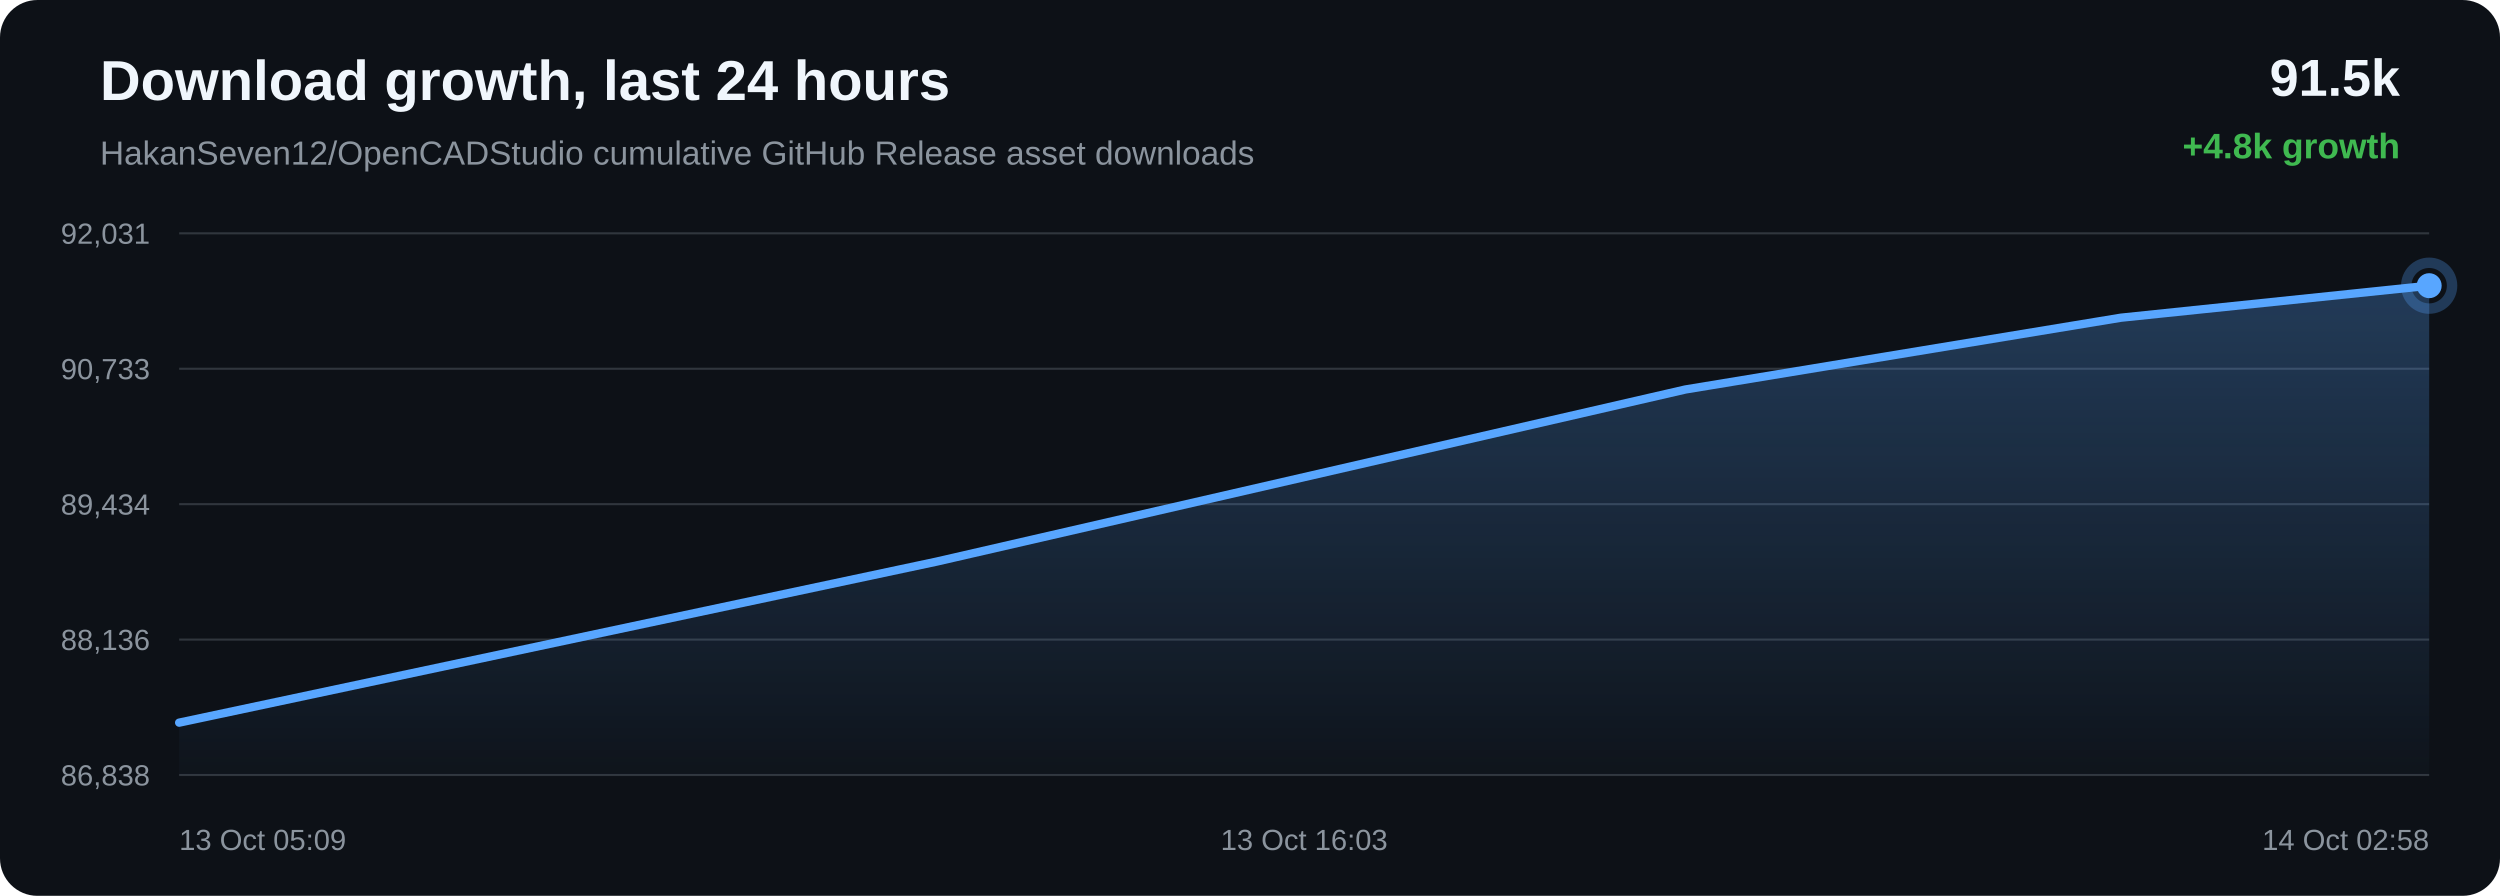
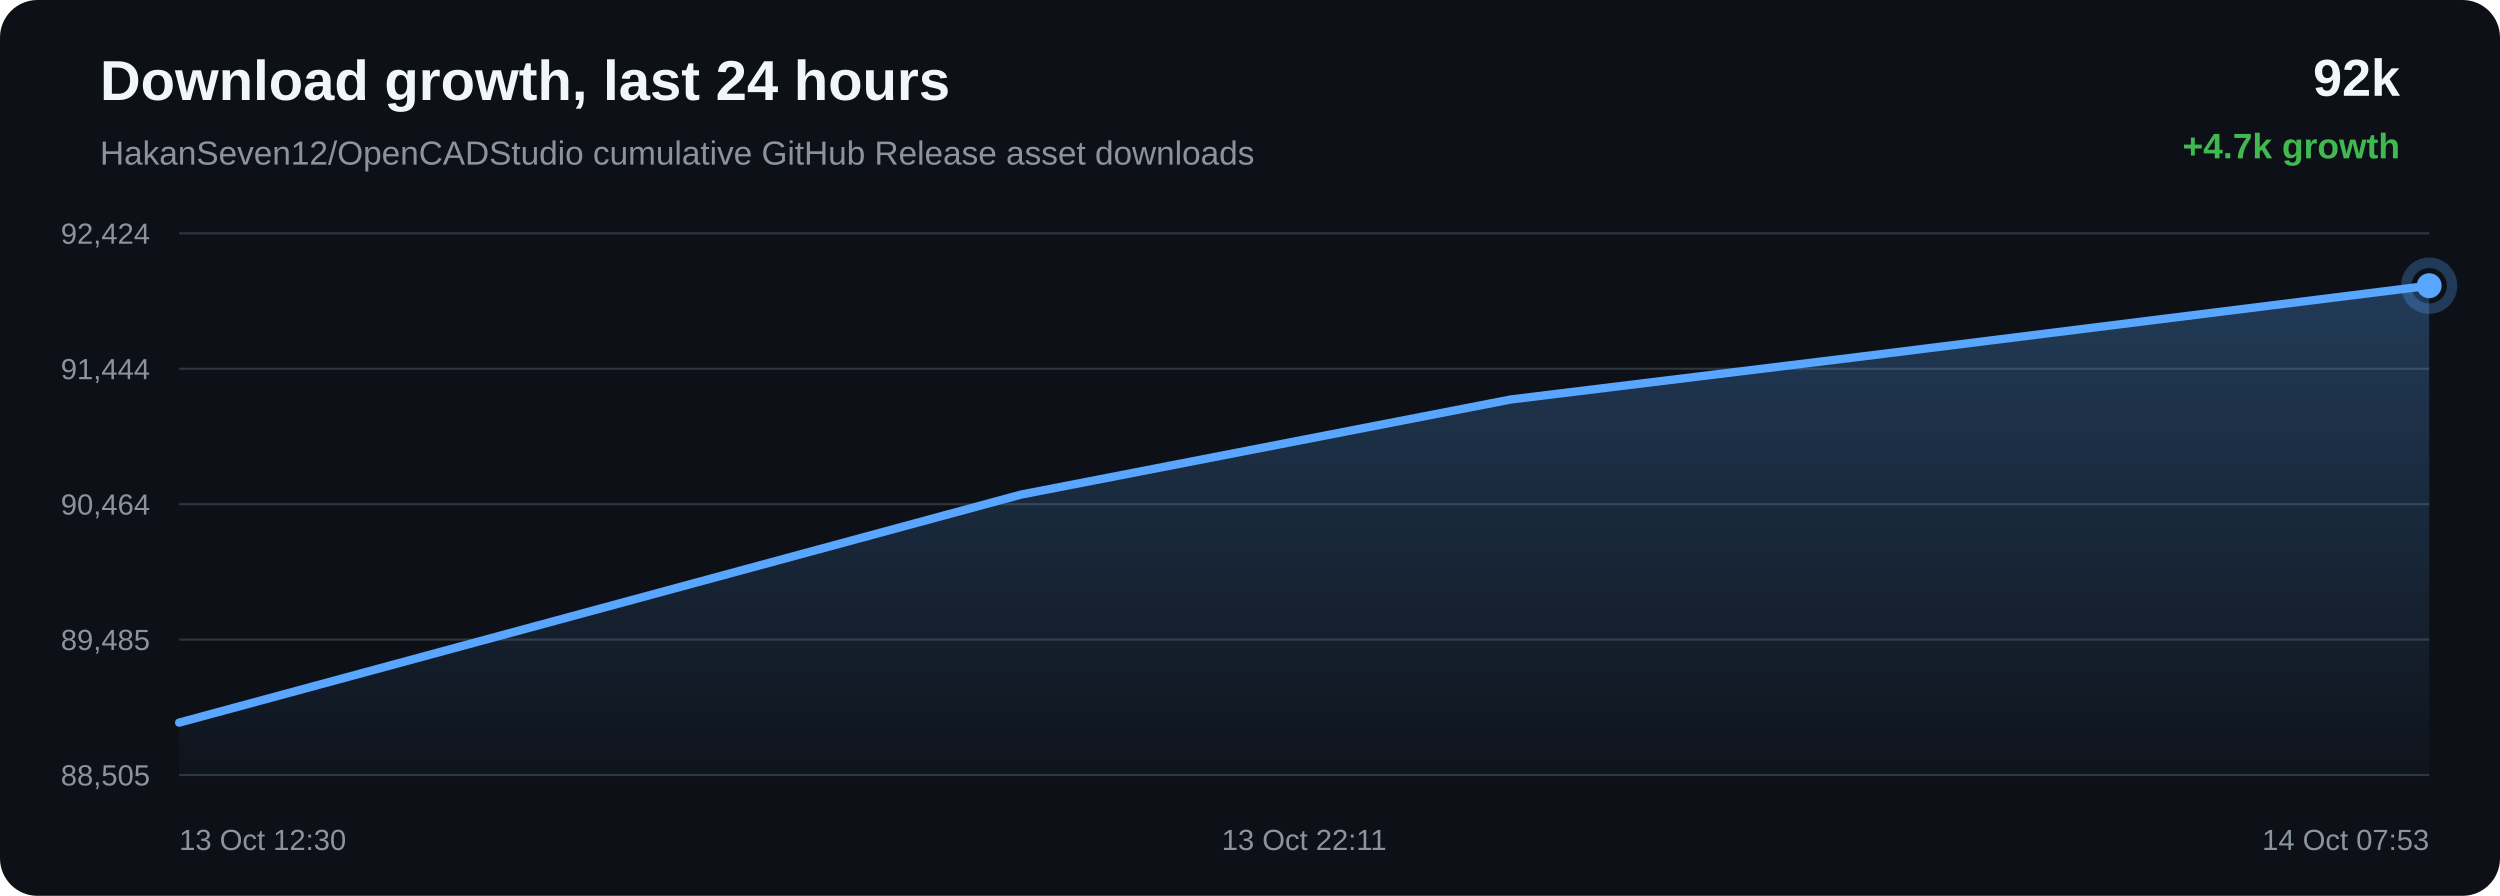
<svg xmlns="http://www.w3.org/2000/svg" width="1200" height="430" viewBox="0 0 1200 430">
  <defs>
    <linearGradient id="area" x1="0" x2="0" y1="0" y2="1">
      <stop offset="0%" stop-color="#58a6ff" stop-opacity="0.28" />
      <stop offset="100%" stop-color="#58a6ff" stop-opacity="0.02" />
    </linearGradient>
  </defs>
  <rect width="100%" height="100%" rx="18" fill="#0d1117" />
  <text x="48" y="48" fill="#f0f6fc" font-family="Arial, sans-serif" font-size="27" font-weight="700">Download growth, last 24 hours</text>
  <text x="48" y="79" fill="#8b949e" font-family="Arial, sans-serif" font-size="16">HakanSeven12/OpenCADStudio cumulative GitHub Release asset downloads</text>
-   <text x="1152" y="46" text-anchor="end" fill="#f0f6fc" font-family="Arial, sans-serif" font-size="25" font-weight="700">91.5k</text>
-   <text x="1152" y="76" text-anchor="end" fill="#3fb950" font-family="Arial, sans-serif" font-size="17" font-weight="700">+4.8k growth</text>
+   <text x="1152" y="46" text-anchor="end" fill="#f0f6fc" font-family="Arial, sans-serif" font-size="25" font-weight="700">92k</text>
+   <text x="1152" y="76" text-anchor="end" fill="#3fb950" font-family="Arial, sans-serif" font-size="17" font-weight="700">+4.7k growth</text>
  <line x1="86" y1="112.00" x2="1166" y2="112.00" stroke="#30363d" stroke-width="1" />
  <line x1="86" y1="177.00" x2="1166" y2="177.00" stroke="#30363d" stroke-width="1" />
  <line x1="86" y1="242.00" x2="1166" y2="242.00" stroke="#30363d" stroke-width="1" />
  <line x1="86" y1="307.00" x2="1166" y2="307.00" stroke="#30363d" stroke-width="1" />
  <line x1="86" y1="372.00" x2="1166" y2="372.00" stroke="#30363d" stroke-width="1" />
-   <text x="72" y="117.00" text-anchor="end" fill="#8b949e" font-family="Arial, sans-serif" font-size="14">92,031</text>
-   <text x="72" y="182.00" text-anchor="end" fill="#8b949e" font-family="Arial, sans-serif" font-size="14">90,733</text>
-   <text x="72" y="247.00" text-anchor="end" fill="#8b949e" font-family="Arial, sans-serif" font-size="14">89,434</text>
-   <text x="72" y="312.00" text-anchor="end" fill="#8b949e" font-family="Arial, sans-serif" font-size="14">88,136</text>
-   <text x="72" y="377.00" text-anchor="end" fill="#8b949e" font-family="Arial, sans-serif" font-size="14">86,838</text>
-   <path d="M 86.00 346.87 L 449.62 269.56 L 808.99 186.95 L 1018.03 152.50 L 1166.00 137.13 L 1166.00 372.00 L 86.00 372.00 Z" fill="url(#area)" />
-   <path d="M 86.00 346.87 L 449.62 269.56 L 808.99 186.95 L 1018.03 152.50 L 1166.00 137.13" fill="none" stroke="#58a6ff" stroke-width="4" stroke-linecap="round" stroke-linejoin="round" />
-   <circle cx="1166.00" cy="137.13" r="6" fill="#58a6ff" />
-   <circle cx="1166.00" cy="137.13" r="11" fill="none" stroke="#58a6ff" stroke-opacity="0.28" stroke-width="5" />
-   <text x="86.00" y="408" text-anchor="start" fill="#8b949e" font-family="Arial, sans-serif" font-size="14">13 Oct 05:09</text>
-   <text x="626.00" y="408" text-anchor="middle" fill="#8b949e" font-family="Arial, sans-serif" font-size="14">13 Oct 16:03</text>
-   <text x="1166.00" y="408" text-anchor="end" fill="#8b949e" font-family="Arial, sans-serif" font-size="14">14 Oct 02:58</text>
+   <text x="72" y="117.00" text-anchor="end" fill="#8b949e" font-family="Arial, sans-serif" font-size="14">92,424</text>
+   <text x="72" y="182.00" text-anchor="end" fill="#8b949e" font-family="Arial, sans-serif" font-size="14">91,444</text>
+   <text x="72" y="247.00" text-anchor="end" fill="#8b949e" font-family="Arial, sans-serif" font-size="14">90,464</text>
+   <text x="72" y="312.00" text-anchor="end" fill="#8b949e" font-family="Arial, sans-serif" font-size="14">89,485</text>
+   <text x="72" y="377.00" text-anchor="end" fill="#8b949e" font-family="Arial, sans-serif" font-size="14">88,505</text>
+   <path d="M 86.00 346.86 L 490.12 237.39 L 725.20 191.74 L 891.59 171.38 L 1166.00 137.14 L 1166.00 372.00 L 86.00 372.00 Z" fill="url(#area)" />
+   <path d="M 86.00 346.86 L 490.12 237.39 L 725.20 191.74 L 891.59 171.38 L 1166.00 137.14" fill="none" stroke="#58a6ff" stroke-width="4" stroke-linecap="round" stroke-linejoin="round" />
+   <circle cx="1166.00" cy="137.14" r="6" fill="#58a6ff" />
+   <circle cx="1166.00" cy="137.14" r="11" fill="none" stroke="#58a6ff" stroke-opacity="0.28" stroke-width="5" />
+   <text x="86.00" y="408" text-anchor="start" fill="#8b949e" font-family="Arial, sans-serif" font-size="14">13 Oct 12:30</text>
+   <text x="626.00" y="408" text-anchor="middle" fill="#8b949e" font-family="Arial, sans-serif" font-size="14">13 Oct 22:11</text>
+   <text x="1166.00" y="408" text-anchor="end" fill="#8b949e" font-family="Arial, sans-serif" font-size="14">14 Oct 07:53</text>
</svg>
